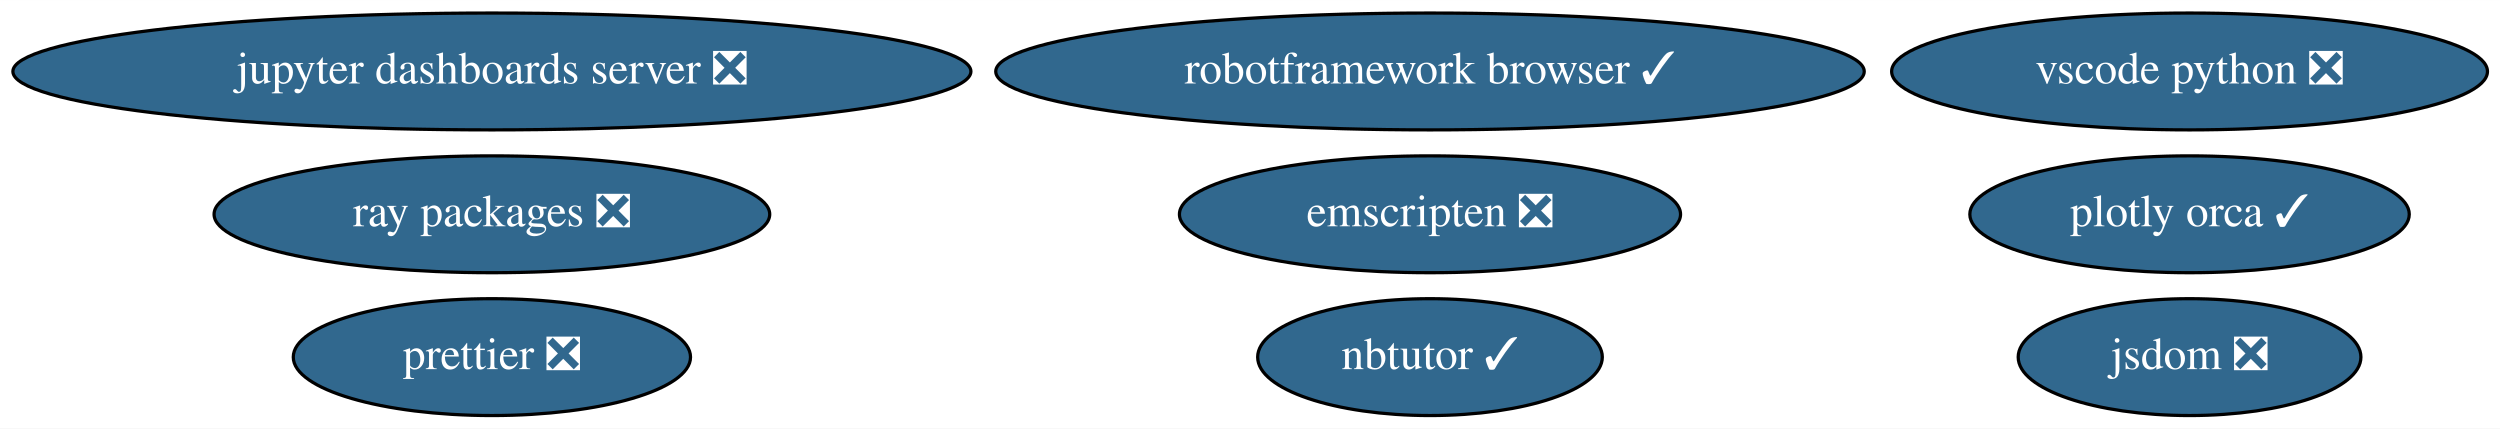
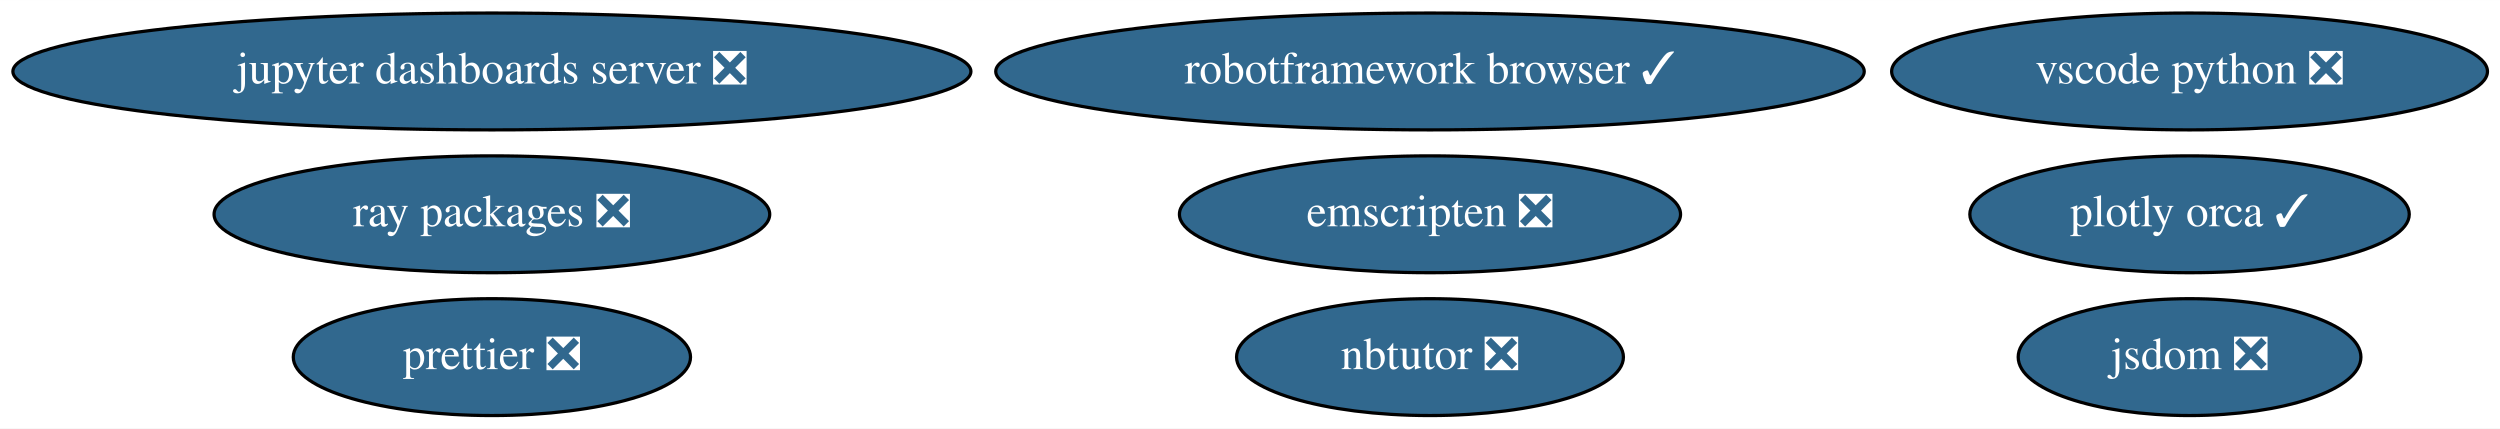
<svg xmlns="http://www.w3.org/2000/svg" xmlns:xlink="http://www.w3.org/1999/xlink" width="770pt" height="132pt" viewBox="0.00 0.00 770.18 132.00">
  <g id="graph0" class="graph" transform="scale(1 1) rotate(0) translate(4 128)">
    <polygon fill="white" stroke="transparent" points="-4,4 -4,-128 766.18,-128 766.18,4 -4,4" />
    <g id="node1" class="node">
      <g id="a_node1">
        <a xlink:href="https://github.com/conda-forge/jupyter-dashboards-server-feedstock/pull/7" xlink:title="jupyter dashboards server ❎">
          <ellipse fill="#31688e" stroke="black" cx="147.54" cy="-106" rx="147.57" ry="18" />
          <text text-anchor="middle" x="147.54" y="-102.3" font-family="Times,serif" font-size="14.00" fill="white">jupyter dashboards server ❎</text>
        </a>
      </g>
    </g>
    <g id="node2" class="node">
      <g id="a_node2">
-         <a xlink:href="https://github.com/conda-forge/nbtutor-feedstock/pull/18" xlink:title="nbtutor ✓">
-           <ellipse fill="#31688e" stroke="black" cx="436.54" cy="-18" rx="53.09" ry="18" />
-           <text text-anchor="middle" x="436.54" y="-14.3" font-family="Times,serif" font-size="14.00" fill="white">nbtutor ✓</text>
+         <a xlink:href="https://github.com/conda-forge/nbtutor-feedstock/pull/18" xlink:title="nbtutor ❎">
+           <ellipse fill="#31688e" stroke="black" cx="436.54" cy="-18" rx="59.59" ry="18" />
+           <text text-anchor="middle" x="436.54" y="-14.3" font-family="Times,serif" font-size="14.00" fill="white">nbtutor ❎</text>
        </a>
      </g>
    </g>
    <g id="node3" class="node">
      <g id="a_node3">
        <a xlink:href="https://github.com/conda-forge/jsdom-feedstock/pull/24" xlink:title="jsdom ❎">
          <ellipse fill="#31688e" stroke="black" cx="670.54" cy="-18" rx="52.79" ry="18" />
          <text text-anchor="middle" x="670.54" y="-14.3" font-family="Times,serif" font-size="14.00" fill="white">jsdom ❎</text>
        </a>
      </g>
    </g>
    <g id="node4" class="node">
      <g id="a_node4">
        <a xlink:href="https://github.com/conda-forge/plotly-orca-feedstock/pull/16" xlink:title="plotly orca ✓">
          <ellipse fill="#31688e" stroke="black" cx="670.54" cy="-62" rx="67.69" ry="18" />
          <text text-anchor="middle" x="670.54" y="-58.3" font-family="Times,serif" font-size="14.00" fill="white">plotly orca ✓</text>
        </a>
      </g>
    </g>
    <g id="node5" class="node">
      <g id="a_node5">
        <a xlink:href="https://github.com/conda-forge/robotframework-browser-feedstock/pull/24" xlink:title="robotframework browser ✓">
          <ellipse fill="#31688e" stroke="black" cx="436.54" cy="-106" rx="133.78" ry="18" />
          <text text-anchor="middle" x="436.54" y="-102.3" font-family="Times,serif" font-size="14.00" fill="white">robotframework browser ✓</text>
        </a>
      </g>
    </g>
    <g id="node6" class="node">
      <g id="a_node6">
        <a xlink:href="https://github.com/conda-forge/emscripten-feedstock/pull/13" xlink:title="emscripten ❎">
          <ellipse fill="#31688e" stroke="black" cx="436.54" cy="-62" rx="77.19" ry="18" />
          <text text-anchor="middle" x="436.54" y="-58.3" font-family="Times,serif" font-size="14.00" fill="white">emscripten ❎</text>
        </a>
      </g>
    </g>
    <g id="node7" class="node">
      <g id="a_node7">
        <a xlink:href="https://github.com/conda-forge/ray-packages-feedstock/pull/42" xlink:title="ray packages ❎">
          <ellipse fill="#31688e" stroke="black" cx="147.54" cy="-62" rx="85.59" ry="18" />
          <text text-anchor="middle" x="147.54" y="-58.3" font-family="Times,serif" font-size="14.00" fill="white">ray packages ❎</text>
        </a>
      </g>
    </g>
    <g id="node8" class="node">
      <g id="a_node8">
        <a xlink:href="https://github.com/conda-forge/vscode-python-feedstock/pull/24" xlink:title="vscode python ❎">
          <ellipse fill="#31688e" stroke="black" cx="670.54" cy="-106" rx="91.78" ry="18" />
          <text text-anchor="middle" x="670.54" y="-102.3" font-family="Times,serif" font-size="14.00" fill="white">vscode python ❎</text>
        </a>
      </g>
    </g>
    <g id="node9" class="node">
      <g id="a_node9">
        <a xlink:href="https://github.com/conda-forge/prettier-feedstock/pull/20" xlink:title="prettier ❎">
          <ellipse fill="#31688e" stroke="black" cx="147.54" cy="-18" rx="61.19" ry="18" />
          <text text-anchor="middle" x="147.54" y="-14.3" font-family="Times,serif" font-size="14.00" fill="white">prettier ❎</text>
        </a>
      </g>
    </g>
  </g>
</svg>
